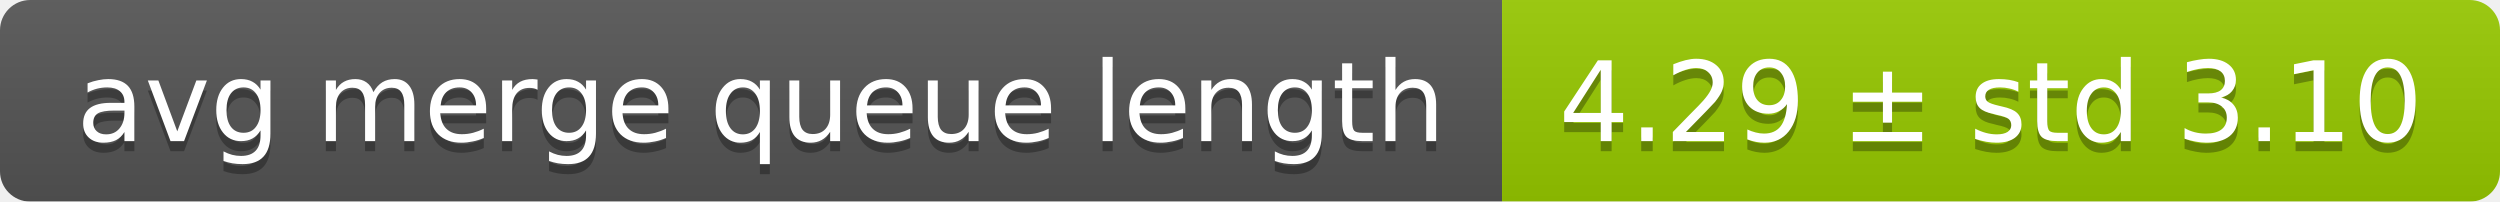
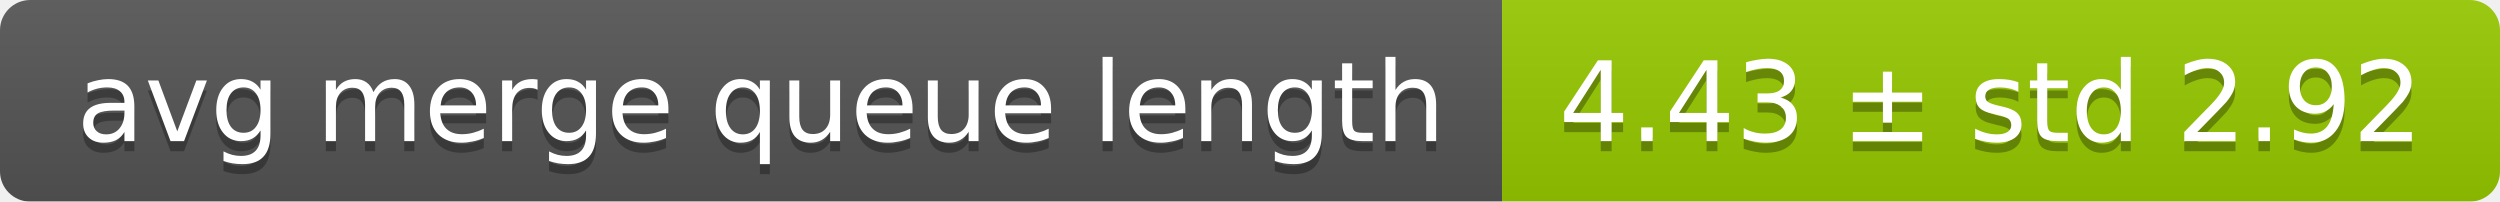
<svg xmlns="http://www.w3.org/2000/svg" width="248" height="20">
  <linearGradient id="smooth" x2="0" y2="100%">
    <stop offset="0" stop-color="#bbb" stop-opacity=".1" />
    <stop offset="1" stop-opacity=".1" />
  </linearGradient>
  <mask id="round">
    <rect width="248" height="20" rx="3" fill="#fff" />
  </mask>
  <g mask="url(#round)">
    <rect width="149" height="20" fill="#555" />
    <rect x="149" width="99" height="20" fill="#97ca00" />
    <rect width="248" height="20" fill="url(#smooth)" />
  </g>
  <g fill="#fff" text-anchor="middle" font-family="DejaVu Sans,Verdana,Geneva,sans-serif" font-size="11">
    <text x="75.5" y="15" fill="#010101" fill-opacity=".3">avg merge queue length</text>
    <text x="75.5" y="14">avg merge queue length</text>
-     <text x="197.5" y="15" fill="#010101" fill-opacity=".3">4.29 ± std 3.10</text>
-     <text x="197.5" y="14">4.29 ± std 3.10</text>
+     <text x="197.5" y="15" fill="#010101" fill-opacity=".3">4.43 ± std 2.92</text>
+     <text x="197.5" y="14">4.43 ± std 2.92</text>
  </g>
</svg>
